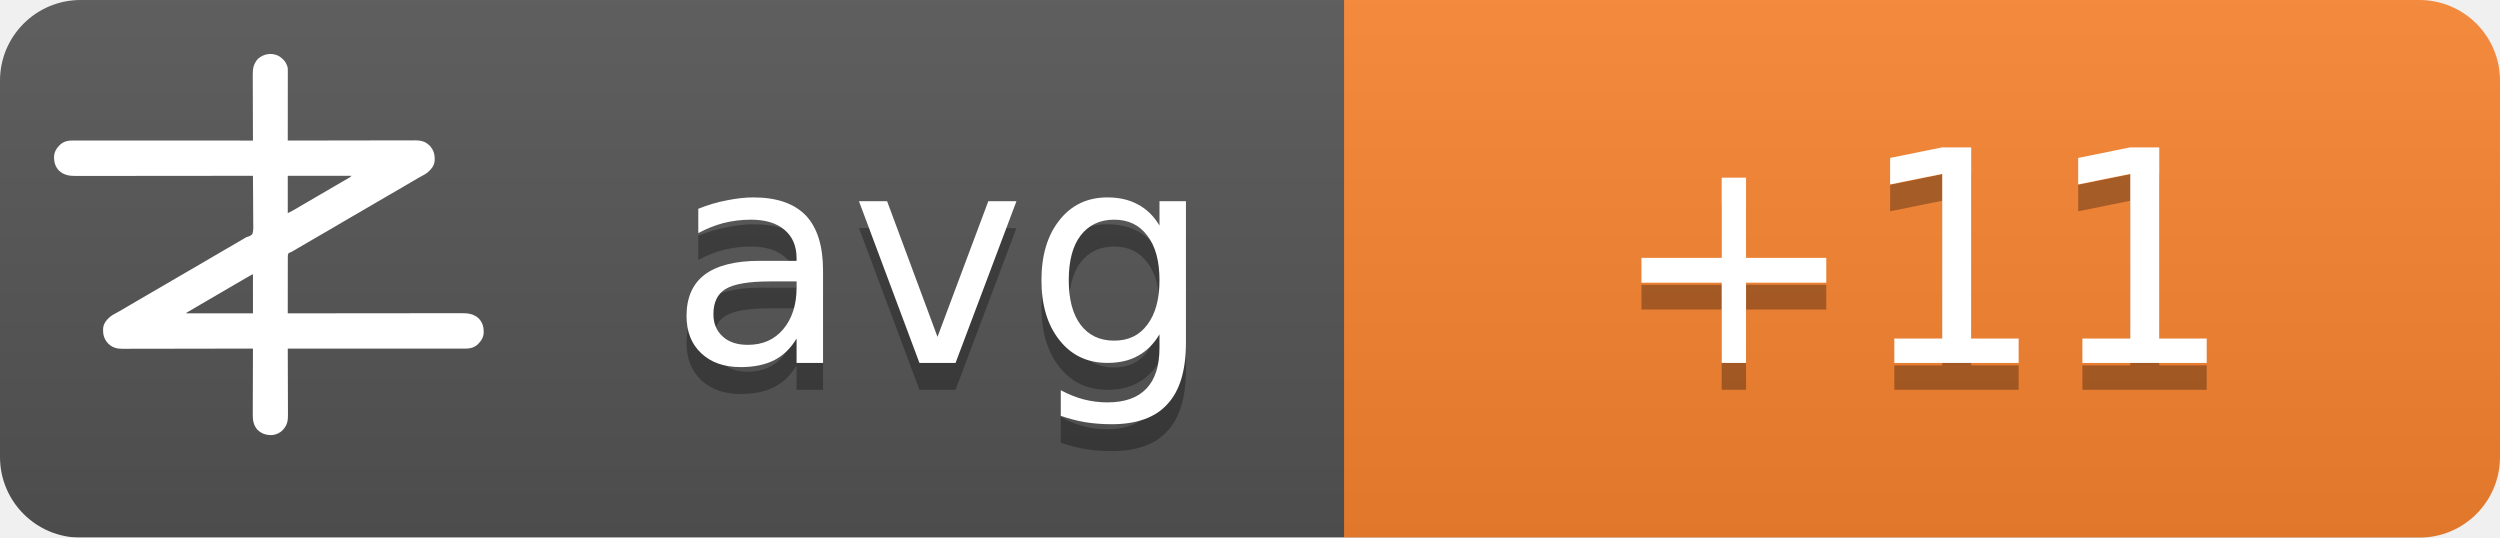
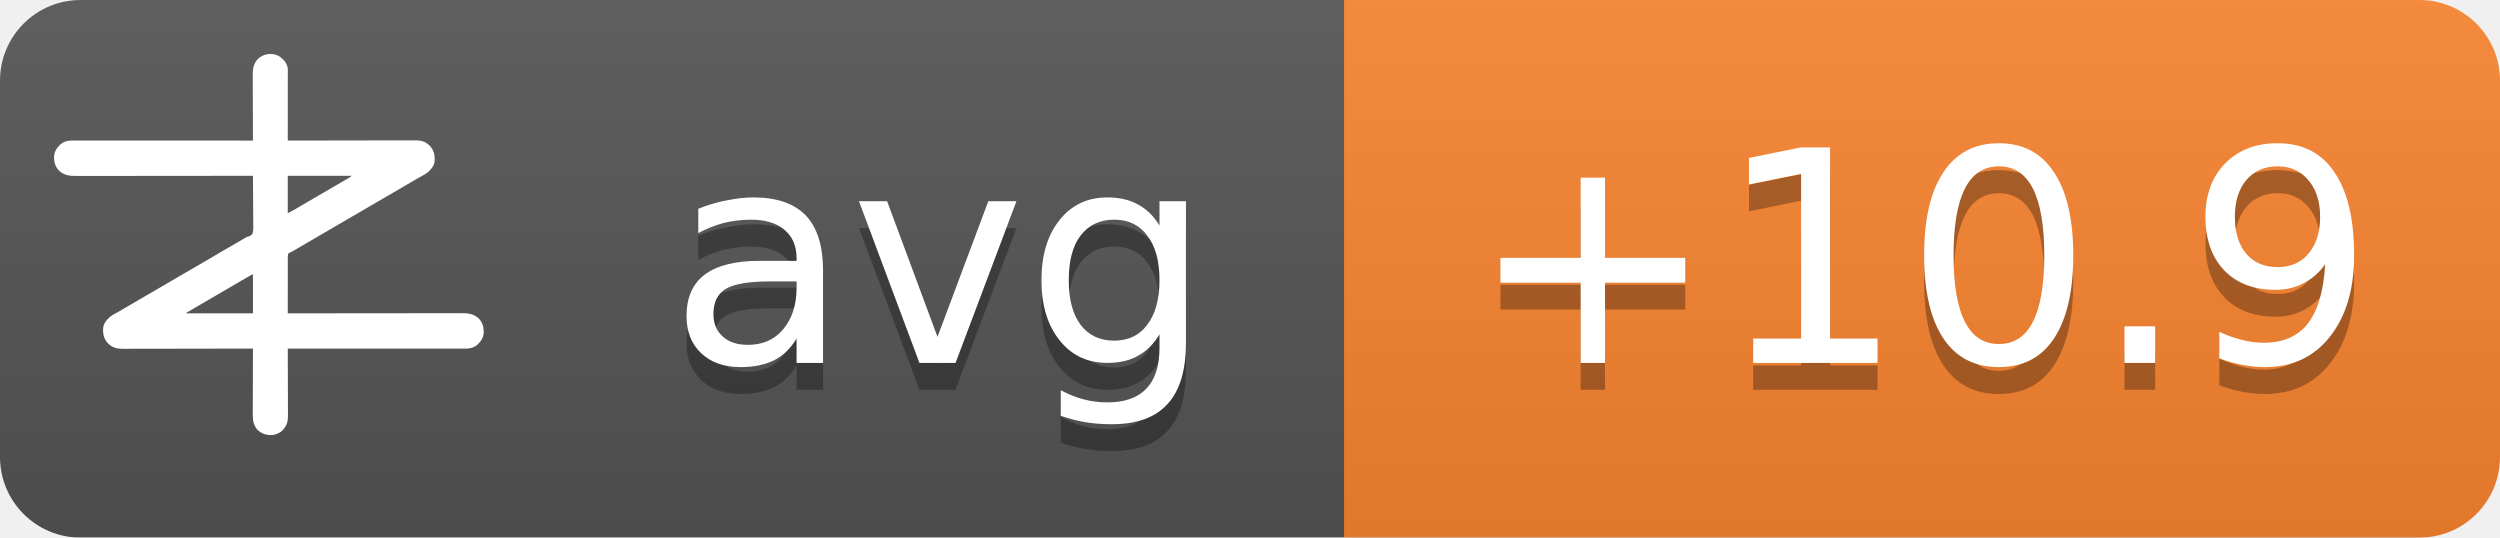
<svg xmlns="http://www.w3.org/2000/svg" width="93" height="20">
  <linearGradient id="b" x2="0" y2="100%">
    <stop offset="0" stop-color="#bbb" stop-opacity=".1" />
    <stop offset="1" stop-opacity=".1" />
  </linearGradient>
  <mask id="a">
    <rect width="93" height="20" rx="3" fill="#fff" />
  </mask>
  <g mask="url(#a)">
    <path fill="#555" d="M0 0h93v20H0z" />
    <path fill="#fb8530" d="M50 0h43v20H50z" />
    <path fill="url(#b)" d="M0 0h93v20H0z" />
  </g>
  <g fill="#fff" text-anchor="middle" font-family="DejaVu Sans,Verdana,Geneva,sans-serif" font-size="11">
    <text x="35" y="14.5" fill="#010101" fill-opacity=".3" text-anchor="middle">avg</text>
    <text x="35" y="13.5" text-anchor="middle">avg</text>
-     <text x="71.5" y="14.5" fill="#010101" fill-opacity=".3" text-anchor="middle">+11</text>
-     <text x="71.5" y="13.5" text-anchor="middle">+11</text>
+     <text x="71.5" y="14.5" fill="#010101" fill-opacity=".3" text-anchor="middle">+10.9</text>
+     <text x="71.5" y="13.5" text-anchor="middle">+10.9</text>
  </g>
  <g transform="translate(2, 2) scale(0.0156)">
    <path d="M538.273,6.355 C540.3,7.803 542.146,9.339 544,11 C544.605,11.501 545.209,12.003 545.832,12.52 C551.93,17.98 556.451,25.923 558,34 C558.09,36.348 558.122,38.699 558.12,41.049 C558.121,41.759 558.122,42.469 558.123,43.2 C558.124,45.578 558.119,47.957 558.114,50.335 C558.113,52.04 558.113,53.745 558.114,55.45 C558.114,60.08 558.108,64.71 558.101,69.339 C558.095,74.177 558.095,79.015 558.093,83.853 C558.09,93.015 558.082,102.177 558.072,111.339 C558.061,121.77 558.055,132.2 558.05,142.63 C558.04,164.087 558.022,185.543 558,207 C558.992,206.998 558.992,206.998 560.005,206.995 C599.244,206.906 638.484,206.837 677.724,206.796 C682.439,206.791 687.153,206.786 691.868,206.78 C692.807,206.779 693.746,206.778 694.713,206.777 C709.897,206.76 725.081,206.728 740.266,206.691 C755.854,206.654 771.443,206.632 787.031,206.624 C796.645,206.618 806.259,206.601 815.872,206.568 C822.471,206.547 829.069,206.541 835.668,206.546 C839.471,206.549 843.274,206.545 847.077,206.523 C851.211,206.5 855.344,206.508 859.478,206.519 C860.666,206.507 861.854,206.496 863.077,206.484 C874.708,206.566 885.27,209.022 894,217 C894.866,217.763 895.732,218.526 896.625,219.312 C906.609,230.61 909.093,241.115 908.211,255.893 C907.045,267.523 899.957,275.585 891.527,282.982 C887.507,286.192 883.149,288.577 878.625,291 C876.581,292.125 874.538,293.253 872.496,294.383 C871.434,294.97 870.371,295.557 869.277,296.161 C863.687,299.298 858.19,302.589 852.688,305.875 C842.692,311.83 832.649,317.693 822.564,323.493 C812.339,329.374 802.151,335.315 791.968,341.266 C786.98,344.18 781.99,347.09 777,350 C775,351.167 773,352.333 771,353.5 C767,355.833 763,358.167 759,360.5 C758.01,361.077 757.02,361.655 756,362.25 C753.999,363.417 751.997,364.585 749.996,365.752 C745.019,368.655 740.044,371.558 735.07,374.465 C724.795,380.468 714.504,386.442 704.188,392.375 C695.251,397.517 686.361,402.73 677.5,408 C667.565,413.909 657.583,419.731 647.563,425.494 C637.339,431.374 627.151,437.315 616.968,443.266 C611.98,446.18 606.99,449.09 602,452 C595.8,455.616 589.601,459.233 583.402,462.852 C581.779,463.799 581.779,463.799 580.123,464.766 C578.058,465.971 575.993,467.177 573.928,468.383 C572.991,468.929 572.055,469.476 571.09,470.039 C570.274,470.516 569.458,470.992 568.617,471.483 C566,473 566,473 562.392,474.252 C560.444,475.261 560.444,475.261 559,477 C557.895,481.466 558.058,485.91 558.114,490.489 C558.106,491.889 558.095,493.288 558.081,494.688 C558.052,498.486 558.066,502.282 558.088,506.08 C558.104,510.049 558.08,514.018 558.06,517.987 C558.029,525.502 558.033,533.017 558.05,540.532 C558.068,549.089 558.046,557.645 558.021,566.201 C557.97,583.801 557.969,601.4 558,619 C558.905,618.999 559.811,618.998 560.743,618.997 C614.404,618.929 668.065,618.878 721.726,618.847 C728.169,618.843 734.613,618.839 741.057,618.835 C742.339,618.834 743.622,618.834 744.944,618.833 C765.713,618.82 786.482,618.796 807.25,618.769 C828.563,618.74 849.875,618.724 871.187,618.718 C884.337,618.714 897.486,618.701 910.636,618.676 C919.654,618.66 928.673,618.656 937.691,618.659 C942.893,618.661 948.096,618.658 953.298,618.642 C958.065,618.628 962.833,618.627 967.6,618.637 C969.32,618.639 971.041,618.635 972.761,618.625 C988.359,618.545 1001.304,620.231 1013.289,631.07 C1022.63,640.831 1025.523,651.69 1025.273,664.816 C1024.716,676.951 1018.801,685.602 1010.25,693.75 C1002.107,700.576 993.074,703.126 982.638,703.123 C981.903,703.124 981.168,703.125 980.41,703.127 C977.94,703.129 975.469,703.125 972.998,703.12 C971.212,703.121 969.426,703.122 967.64,703.123 C962.725,703.125 957.811,703.121 952.897,703.116 C947.6,703.112 942.303,703.113 937.006,703.114 C927.826,703.114 918.646,703.111 909.467,703.106 C896.194,703.098 882.922,703.095 869.65,703.094 C848.117,703.092 826.585,703.085 805.052,703.075 C784.134,703.066 763.215,703.059 742.296,703.055 C740.362,703.055 740.362,703.055 738.389,703.054 C731.923,703.053 725.456,703.052 718.989,703.05 C665.326,703.04 611.663,703.022 558,703 C558.004,703.881 558.007,704.763 558.011,705.671 C558.1,727.147 558.166,748.623 558.207,770.099 C558.228,780.485 558.256,790.871 558.302,801.257 C558.342,810.312 558.367,819.367 558.376,828.422 C558.382,833.214 558.394,838.006 558.423,842.798 C558.45,847.315 558.458,851.831 558.452,856.348 C558.454,858 558.461,859.651 558.477,861.303 C558.593,874.39 556.909,884.889 548,895 C547.475,895.617 546.951,896.235 546.41,896.871 C539.67,904.246 530.375,908.396 520.457,909.341 C506.721,909.483 496.278,906.386 486,897 C475.869,885.646 474.41,873.462 474.546,858.87 C474.547,857.164 474.546,855.458 474.544,853.752 C474.543,849.152 474.566,844.551 474.594,839.951 C474.62,835.132 474.622,830.312 474.627,825.493 C474.639,816.381 474.672,807.269 474.712,798.157 C474.757,787.777 474.779,777.397 474.799,767.017 C474.84,745.678 474.911,724.339 475,703 C474.324,703.002 473.647,703.003 472.95,703.005 C432.834,703.094 392.718,703.163 352.601,703.204 C347.781,703.209 342.961,703.214 338.141,703.22 C337.181,703.221 336.222,703.222 335.233,703.223 C319.709,703.24 304.185,703.272 288.662,703.309 C272.725,703.346 256.788,703.368 240.852,703.376 C231.023,703.382 221.195,703.399 211.366,703.432 C204.62,703.453 197.875,703.459 191.129,703.454 C187.241,703.451 183.353,703.455 179.465,703.477 C175.897,703.496 172.329,703.497 168.762,703.484 C166.876,703.481 164.991,703.498 163.106,703.516 C151.4,703.435 140.793,701.035 132,693 C131.134,692.237 130.268,691.474 129.375,690.688 C119.391,679.39 116.907,668.885 117.789,654.107 C118.955,642.477 126.043,634.415 134.473,627.018 C138.493,623.808 142.851,621.423 147.375,619 C149.419,617.875 151.462,616.747 153.504,615.617 C154.566,615.03 155.629,614.443 156.723,613.839 C162.313,610.702 167.81,607.411 173.312,604.125 C183.308,598.17 193.351,592.307 203.436,586.507 C213.661,580.626 223.849,574.685 234.032,568.734 C239.02,565.82 244.01,562.91 249,560 C251,558.833 253,557.667 255,556.5 C267,549.5 279,542.5 291,535.5 C291.99,534.923 292.98,534.345 294,533.75 C296.001,532.583 298.003,531.415 300.004,530.248 C304.981,527.345 309.956,524.442 314.93,521.535 C325.205,515.532 335.496,509.558 345.812,503.625 C354.749,498.483 363.639,493.27 372.5,488 C382.435,482.091 392.417,476.269 402.437,470.506 C409.68,466.34 416.909,462.151 424.125,457.938 C425.588,457.083 425.588,457.083 427.08,456.212 C430.054,454.475 433.027,452.738 436,451 C440.208,448.541 444.416,446.083 448.625,443.625 C449.56,443.078 450.494,442.532 451.458,441.969 C452.371,441.435 453.285,440.901 454.227,440.352 C455.087,439.812 455.946,439.273 456.832,438.717 C460,437 460,437 463.571,436.011 C468.09,434.438 471.29,433.051 474,429 C476.614,419.869 475.804,409.751 475.621,400.323 C475.562,396.476 475.582,392.63 475.593,388.784 C475.603,381.508 475.541,374.236 475.454,366.961 C475.358,358.676 475.341,350.391 475.331,342.105 C475.309,325.069 475.188,308.035 475,291 C473.62,291.002 473.62,291.002 472.212,291.003 C417.674,291.071 363.137,291.122 308.599,291.153 C302.05,291.157 295.501,291.161 288.953,291.165 C287.649,291.166 286.345,291.166 285.002,291.167 C263.894,291.18 242.785,291.204 221.677,291.231 C200.017,291.26 178.357,291.276 156.696,291.282 C143.332,291.286 129.967,291.299 116.602,291.324 C107.437,291.34 98.271,291.344 89.106,291.341 C83.818,291.339 78.531,291.342 73.244,291.358 C68.398,291.372 63.554,291.373 58.708,291.363 C56.96,291.361 55.211,291.365 53.463,291.375 C37.782,291.454 24.767,289.833 12.711,278.93 C3.37,269.169 0.477,258.31 0.727,245.184 C1.284,233.049 7.199,224.398 15.75,216.25 C23.907,209.413 33.022,206.837 43.471,206.877 C44.592,206.875 44.592,206.875 45.735,206.873 C48.246,206.871 50.757,206.875 53.267,206.88 C55.083,206.879 56.898,206.878 58.713,206.877 C63.707,206.875 68.701,206.879 73.695,206.884 C79.078,206.888 84.461,206.887 89.844,206.886 C99.172,206.886 108.501,206.889 117.83,206.894 C131.317,206.902 144.805,206.905 158.293,206.906 C180.174,206.908 202.056,206.915 223.938,206.925 C245.197,206.934 266.455,206.941 287.714,206.945 C289.024,206.945 290.334,206.946 291.683,206.946 C298.255,206.947 304.827,206.948 311.398,206.95 C365.932,206.96 420.466,206.978 475,207 C474.996,206.119 474.993,205.237 474.989,204.329 C474.9,182.853 474.834,161.377 474.793,139.901 C474.772,129.515 474.744,119.129 474.698,108.743 C474.658,99.688 474.633,90.633 474.624,81.578 C474.618,76.786 474.606,71.994 474.577,67.202 C474.55,62.685 474.542,58.169 474.548,53.652 C474.546,52 474.539,50.349 474.523,48.697 C474.394,34.178 477.037,23.083 487,12 C500.963,-0.67 521.883,-3.417 538.273,6.355 Z M558,291 C558,320.37 558,349.74 558,380 C568.041,374.999 568.041,374.999 577.75,369.5 C579.212,368.63 580.674,367.76 582.137,366.891 C582.915,366.427 583.692,365.964 584.494,365.486 C589.168,362.714 593.867,359.985 598.562,357.25 C600.626,356.047 602.69,354.844 604.754,353.641 C606.305,352.737 606.305,352.737 607.887,351.814 C612.926,348.878 617.963,345.939 623,343 C625,341.833 627,340.667 629,339.5 C629.99,338.923 630.98,338.345 632,337.75 C665,318.5 665,318.5 668.005,316.747 C669.988,315.59 671.971,314.433 673.954,313.274 C679.207,310.206 684.467,307.151 689.738,304.113 C690.838,303.477 691.939,302.841 693.072,302.186 C695.187,300.963 697.304,299.744 699.424,298.529 C700.848,297.705 700.848,297.705 702.301,296.863 C703.138,296.382 703.975,295.9 704.837,295.404 C707.289,293.919 707.289,293.919 710,291 C659.84,291 609.68,291 558,291 Z M469.207,528.605 C468.196,529.17 467.184,529.735 466.142,530.316 C465.043,530.934 463.945,531.551 462.812,532.188 C461.682,532.822 460.552,533.456 459.387,534.109 C450.357,539.189 441.423,544.425 432.52,549.723 C426.741,553.161 420.935,556.553 415.125,559.938 C414.127,560.519 413.129,561.1 412.101,561.699 C410.078,562.878 408.055,564.056 406.032,565.234 C401.02,568.153 396.01,571.077 391,574 C389,575.167 387,576.333 385,577.5 C384.01,578.077 383.02,578.655 382,579.25 C373,584.5 373,584.5 369.998,586.251 C368.005,587.414 366.012,588.576 364.02,589.739 C358.909,592.721 353.798,595.7 348.684,598.676 C335.318,606.454 335.318,606.454 322,614.312 C321.065,614.863 321.065,614.863 320.111,615.425 C318.723,616.255 317.358,617.123 316,618 C316,618.33 316,618.66 316,619 C368.47,619 420.94,619 475,619 C475,588.31 475,557.62 475,526 C472.956,526 470.925,527.646 469.207,528.605 Z" fill="#fff" fill-rule="nonzero" />
  </g>
</svg>
